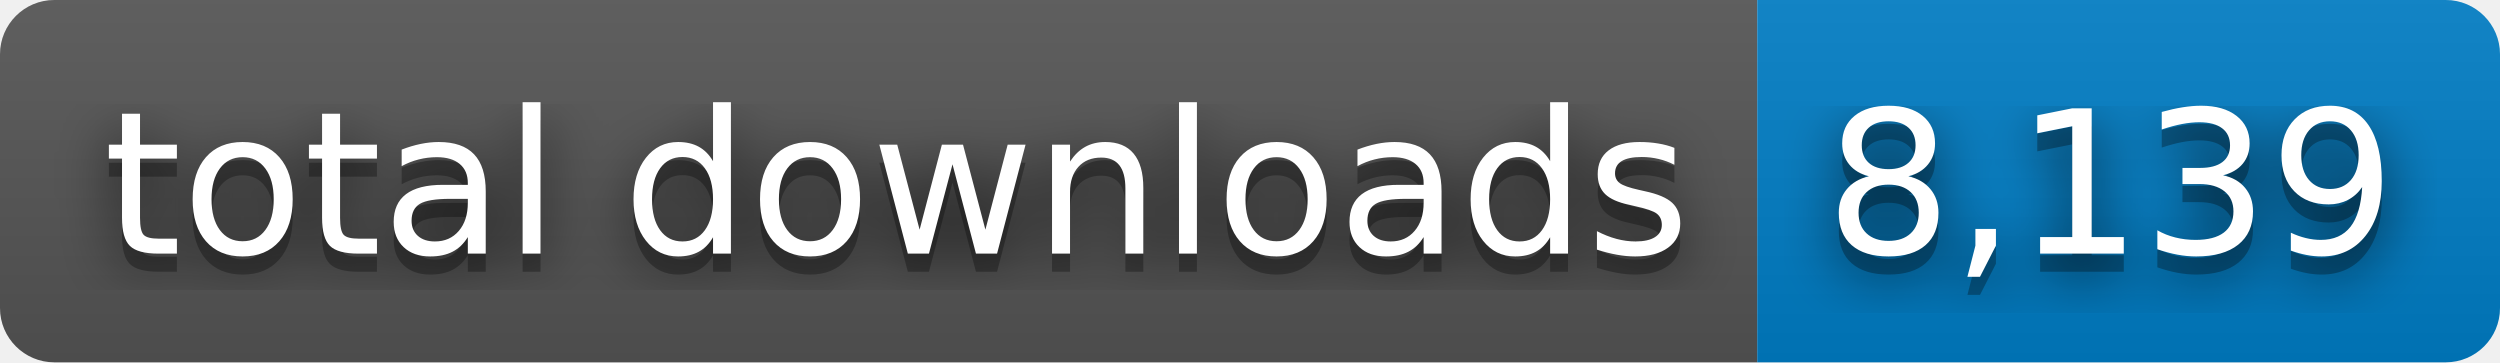
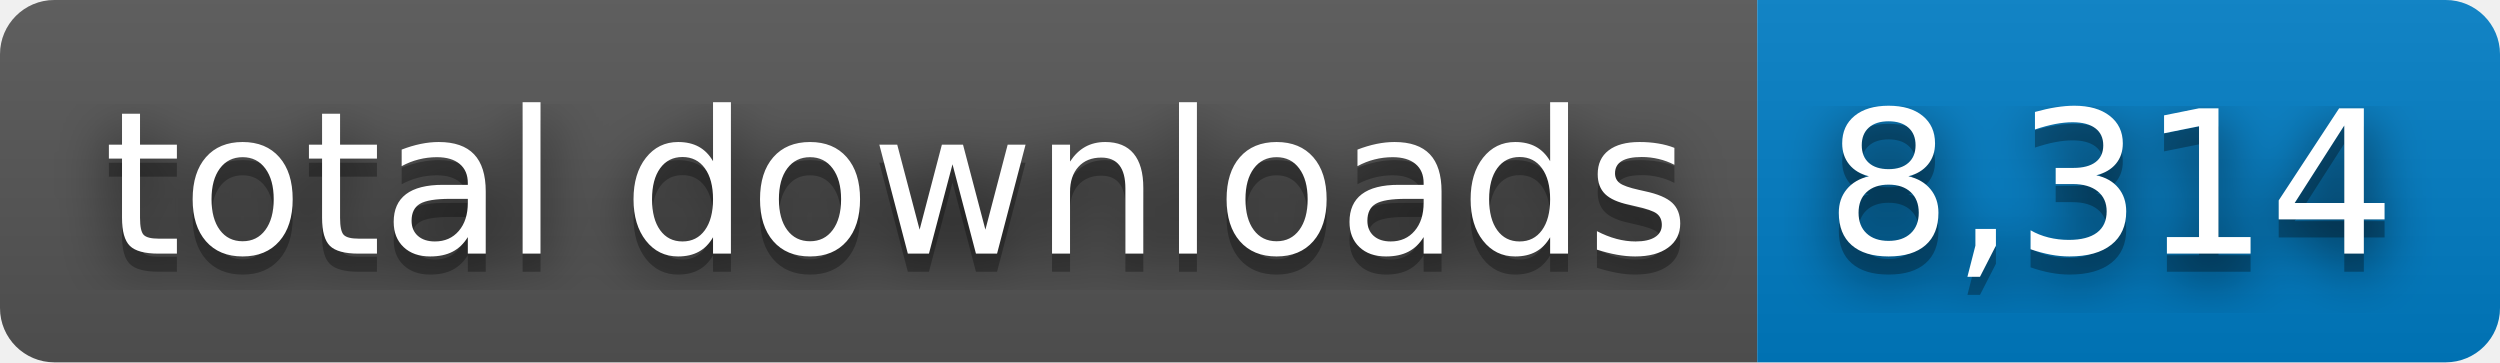
- <svg xmlns="http://www.w3.org/2000/svg" width="138" height="20" role="img" aria-label="total downloads: 8,139">
+ <svg xmlns="http://www.w3.org/2000/svg" width="138" height="20" role="img" aria-label="total downloads: 8,314">
  <filter id="blur">
    <feGaussianBlur stdDeviation="16" />
  </filter>
  <linearGradient id="s" x2="0" y2="100%">
    <stop offset="0" stop-color="#bbb" stop-opacity=".1" />
    <stop offset="1" stop-opacity=".1" />
  </linearGradient>
  <clipPath id="r">
    <rect width="138" height="20" rx="3" />
  </clipPath>
  <g clip-path="url(#r)">
    <rect width="97" height="20" fill="#555" />
    <rect x="97" width="41" height="20" fill="#007ec6" />
    <rect width="138" height="20" fill="url(#s)" />
  </g>
  <g fill="#fff" text-anchor="middle" font-family="Verdana,Geneva,DejaVu Sans,sans-serif" text-rendering="geometricPrecision" font-size="110">
    <g transform="scale(.1)">
      <g aria-hidden="true" fill="#010101">
        <text x="495" y="150" fill-opacity=".8" filter="url(#blur)" textLength="870">total downloads</text>
        <text x="495" y="150" fill-opacity=".3" textLength="870">total downloads</text>
      </g>
      <text x="495" y="140" textLength="870">total downloads</text>
    </g>
    <g transform="scale(.1)">
      <g aria-hidden="true" fill="#010101">
-         <text x="1165" y="150" fill-opacity=".8" filter="url(#blur)" textLength="310">8,139</text>
-         <text x="1165" y="150" fill-opacity=".3" textLength="310">8,139</text>
+         <text x="1165" y="150" fill-opacity=".8" filter="url(#blur)" textLength="310">8,314</text>
+         <text x="1165" y="150" fill-opacity=".3" textLength="310">8,314</text>
      </g>
-       <text x="1165" y="140" textLength="310">8,139</text>
+       <text x="1165" y="140" textLength="310">8,314</text>
    </g>
  </g>
</svg>
